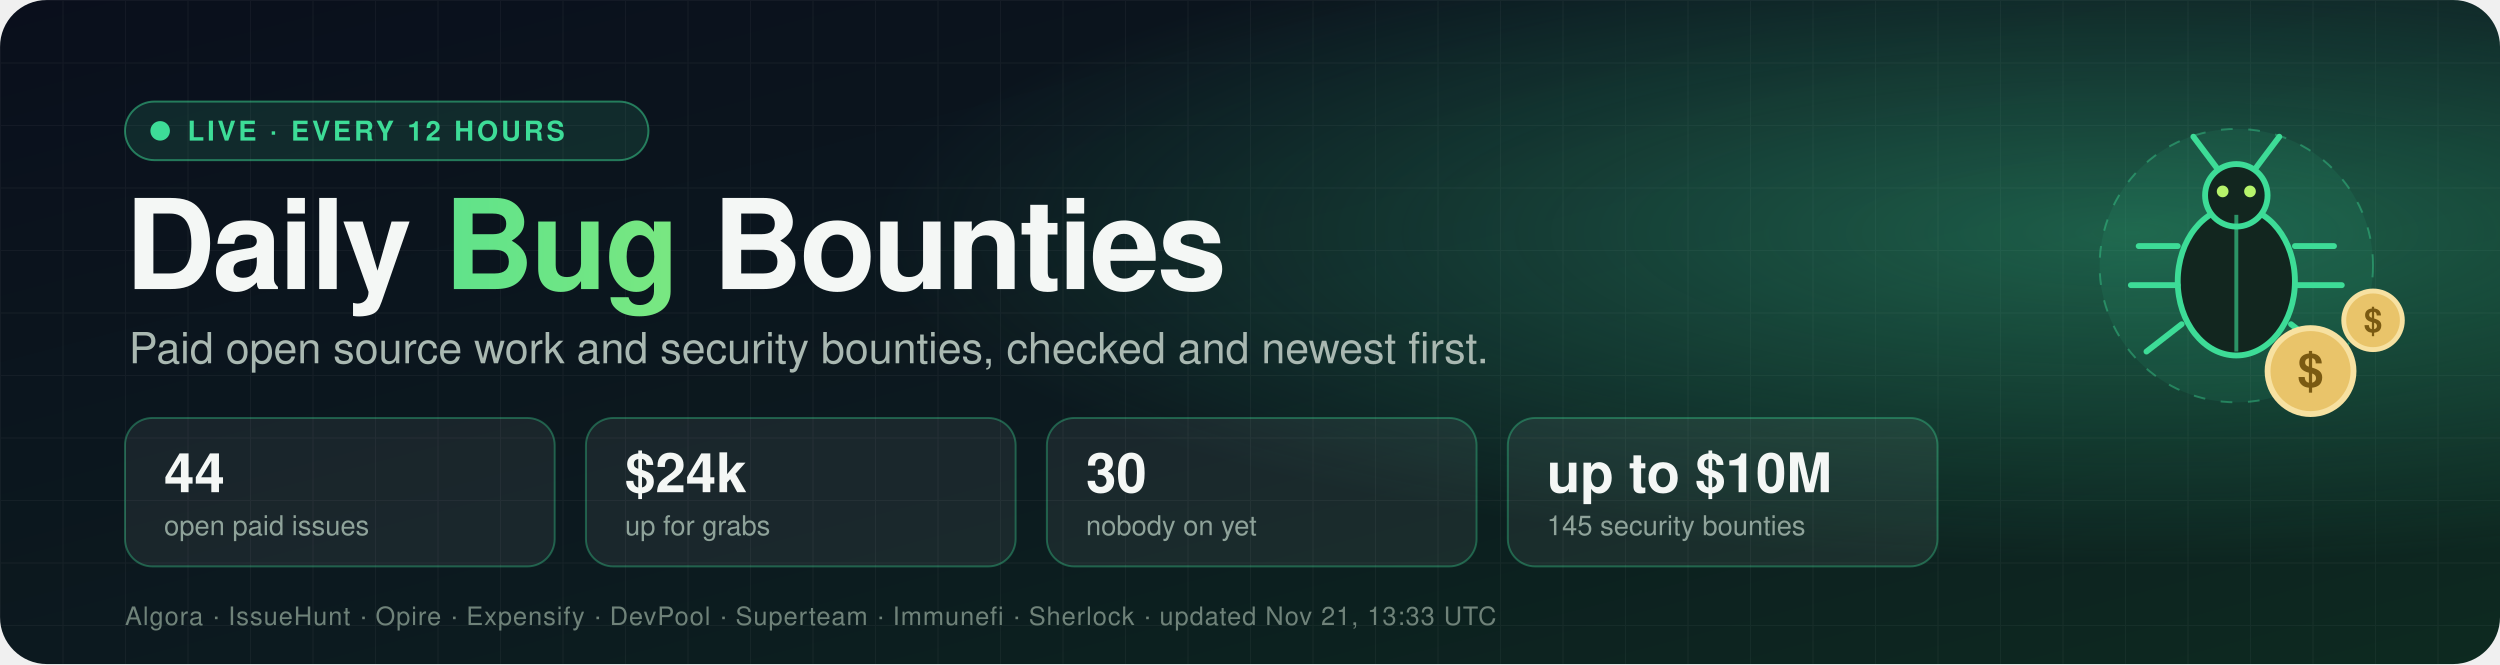
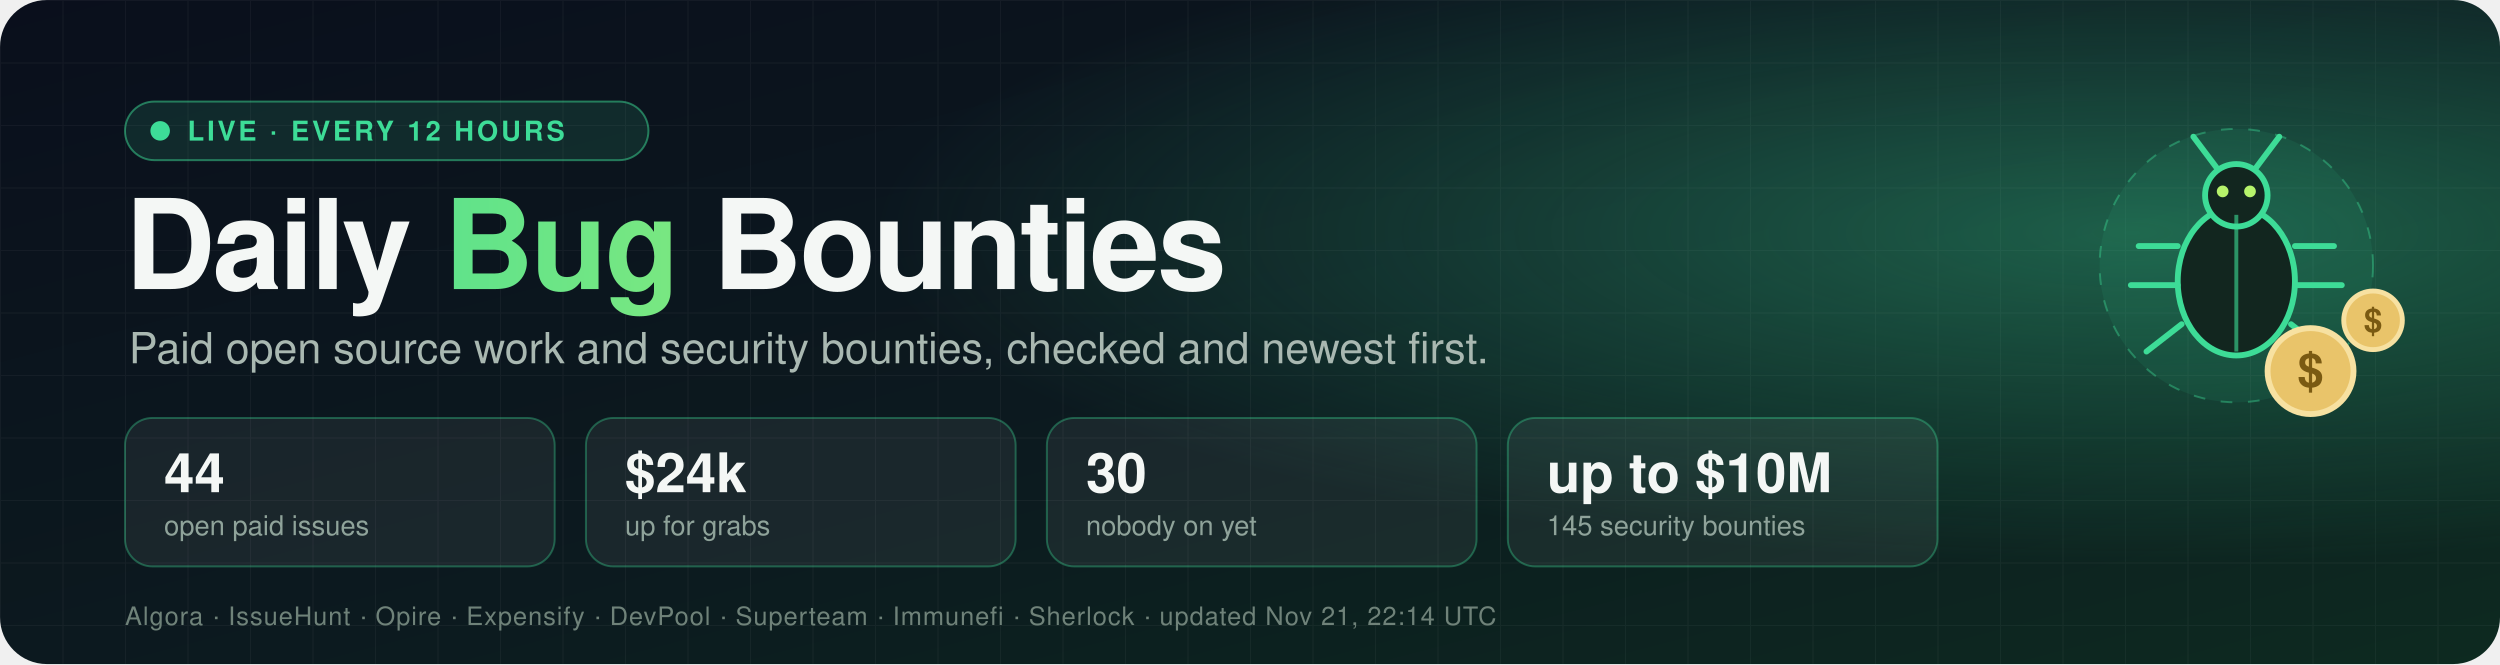
<svg xmlns="http://www.w3.org/2000/svg" width="1280" height="340" viewBox="0 0 1280 340" role="img" aria-label="Daily Bug Bounties: 44 open paid issues worth $24k">
  <defs>
    <linearGradient id="bg" x1="0" y1="0" x2="1" y2="1">
      <stop offset="0" stop-color="#0a0f1c" />
      <stop offset="0.55" stop-color="#0c1a1f" />
      <stop offset="1" stop-color="#0d2a20" />
    </linearGradient>
    <radialGradient id="glow" cx="0.85" cy="0.35" r="0.5">
      <stop offset="0" stop-color="#3ddc97" stop-opacity="0.35" />
      <stop offset="1" stop-color="#3ddc97" stop-opacity="0" />
    </radialGradient>
    <linearGradient id="accent" x1="0" y1="0" x2="1" y2="0">
      <stop offset="0" stop-color="#3ddc97" />
      <stop offset="1" stop-color="#b6f36b" />
    </linearGradient>
    <pattern id="grid" width="32" height="32" patternUnits="userSpaceOnUse">
      <path d="M32 0H0V32" fill="none" stroke="#ffffff" stroke-opacity="0.04" />
    </pattern>
    <style>
      text { font-family: -apple-system, BlinkMacSystemFont, "Segoe UI", Helvetica, Arial, sans-serif; }
      .title { font-size: 64px; font-weight: 800; fill: #f4f7f5; letter-spacing: -1.5px; }
      .tag { font-size: 22px; fill: #a9b8b1; }
      .num { font-size: 28px; font-weight: 800; fill: #f4f7f5; }
      .lbl { font-size: 14px; fill: #8fa39a; }
      .pill { font-size: 14px; font-weight: 700; fill: #3ddc97; letter-spacing: 1.5px; }
      .src { font-size: 13px; fill: #6f8279; letter-spacing: 0.5px; }
      .dot { animation: pulse 2s ease-in-out infinite; }
      .float { animation: bob 4s ease-in-out infinite; }
      @keyframes pulse { 0%, 100% { opacity: 1 } 50% { opacity: 0.25 } }
      @keyframes bob { 0%, 100% { transform: translateY(0) } 50% { transform: translateY(-8px) } }
    </style>
  </defs>
  <rect width="1280" height="340" rx="24" fill="url(#bg)" />
  <rect width="1280" height="340" rx="24" fill="url(#grid)" />
  <rect width="1280" height="340" rx="24" fill="url(#glow)" />
  <g transform="translate(64,52)">
    <rect width="268" height="30" rx="15" fill="#3ddc97" fill-opacity="0.12" stroke="#3ddc97" stroke-opacity="0.5" />
    <circle class="dot" cx="18" cy="15" r="5" fill="#3ddc97" />
    <text x="32" y="20" class="pill">LIVE · EVERY 12 HOURS</text>
  </g>
  <text x="64" y="148" class="title">Daily <tspan fill="url(#accent)">Bug</tspan> Bounties</text>
  <text x="66" y="186" class="tag">Paid open source work and security bounties, checked and newest first.</text>
  <g transform="translate(64,214)">
    <rect width="220" height="76" rx="14" fill="#ffffff" fill-opacity="0.06" stroke="#3ddc97" stroke-opacity="0.35" />
    <text x="20" y="38" class="num">44</text>
    <text x="20" y="60" class="lbl">open paid issues</text>
  </g>
  <g transform="translate(300,214)">
    <rect width="220" height="76" rx="14" fill="#ffffff" fill-opacity="0.06" stroke="#3ddc97" stroke-opacity="0.35" />
    <text x="20" y="38" class="num">$24k</text>
    <text x="20" y="60" class="lbl">up for grabs</text>
  </g>
  <g transform="translate(536,214)">
    <rect width="220" height="76" rx="14" fill="#ffffff" fill-opacity="0.06" stroke="#3ddc97" stroke-opacity="0.35" />
    <text x="20" y="38" class="num">30</text>
    <text x="20" y="60" class="lbl">nobody on yet</text>
  </g>
  <g transform="translate(772,214)">
    <rect width="220" height="76" rx="14" fill="#ffffff" fill-opacity="0.06" stroke="#3ddc97" stroke-opacity="0.35" />
    <text x="20" y="38" class="num">up to $10M</text>
    <text x="20" y="60" class="lbl">145 security bounties</text>
  </g>
-   <text x="64" y="320" class="src">Algora · IssueHunt · Opire · Expensify · DevPool · Superteam · Immunefi · Sherlock · updated Nov 21, 13:33 UTC</text>
+   <text x="64" y="320" class="src">Algora · IssueHunt · Opire · Expensify · DevPool · Superteam · Immunefi · Sherlock · updated Nov 21, 22:14 UTC</text>
  <g transform="translate(1065,40)">
    <g class="float">
      <g>
        <circle cx="80" cy="96" r="70" fill="#3ddc97" fill-opacity="0.08" stroke="#3ddc97" stroke-opacity="0.4" stroke-dasharray="6 8" />
        <ellipse cx="80" cy="104" rx="30" ry="38" fill="#12261f" stroke="#3ddc97" stroke-width="3" />
        <circle cx="80" cy="60" r="16" fill="#12261f" stroke="#3ddc97" stroke-width="3" />
        <line x1="80" y1="70" x2="80" y2="140" stroke="#3ddc97" stroke-width="2" stroke-opacity="0.6" />
        <path d="M70 46 L58 30 M90 46 L102 30" stroke="#3ddc97" stroke-width="3" stroke-linecap="round" />
        <path d="M50 86 H30 M50 106 H26 M52 126 L34 140 M110 86 H130 M110 106 H134 M108 126 L126 140" stroke="#3ddc97" stroke-width="3" stroke-linecap="round" />
        <circle cx="73" cy="58" r="3" fill="#b6f36b" />
        <circle cx="87" cy="58" r="3" fill="#b6f36b" />
      </g>
      <g transform="translate(118,150)">
        <circle r="22" fill="#e9c46a" stroke="#f7e1a1" stroke-width="3" />
        <text x="0" y="8" text-anchor="middle" style="font-size:24px;font-weight:800;fill:#7a5a12">$</text>
      </g>
      <g transform="translate(150,124)">
        <circle r="15" fill="#e9c46a" stroke="#f7e1a1" stroke-width="2.5" />
        <text x="0" y="6" text-anchor="middle" style="font-size:17px;font-weight:800;fill:#7a5a12">$</text>
      </g>
    </g>
  </g>
</svg>
